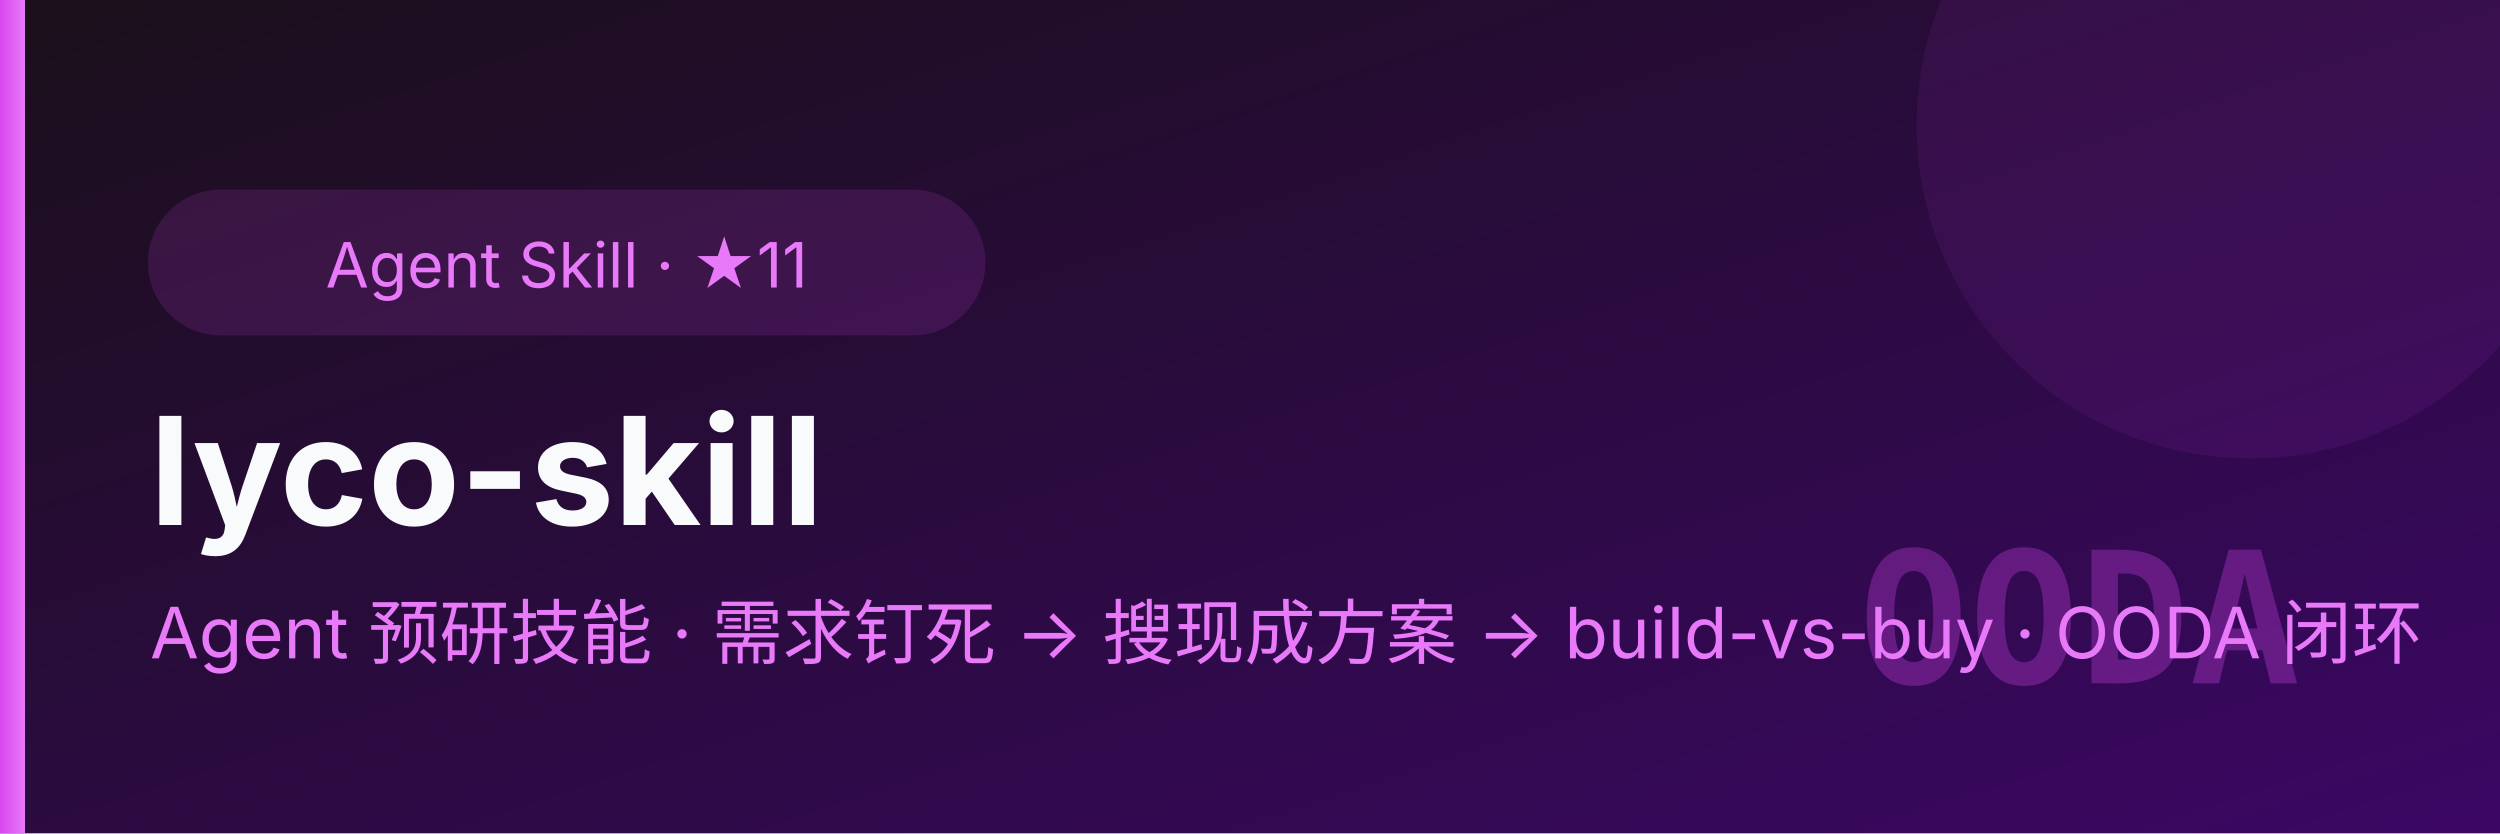
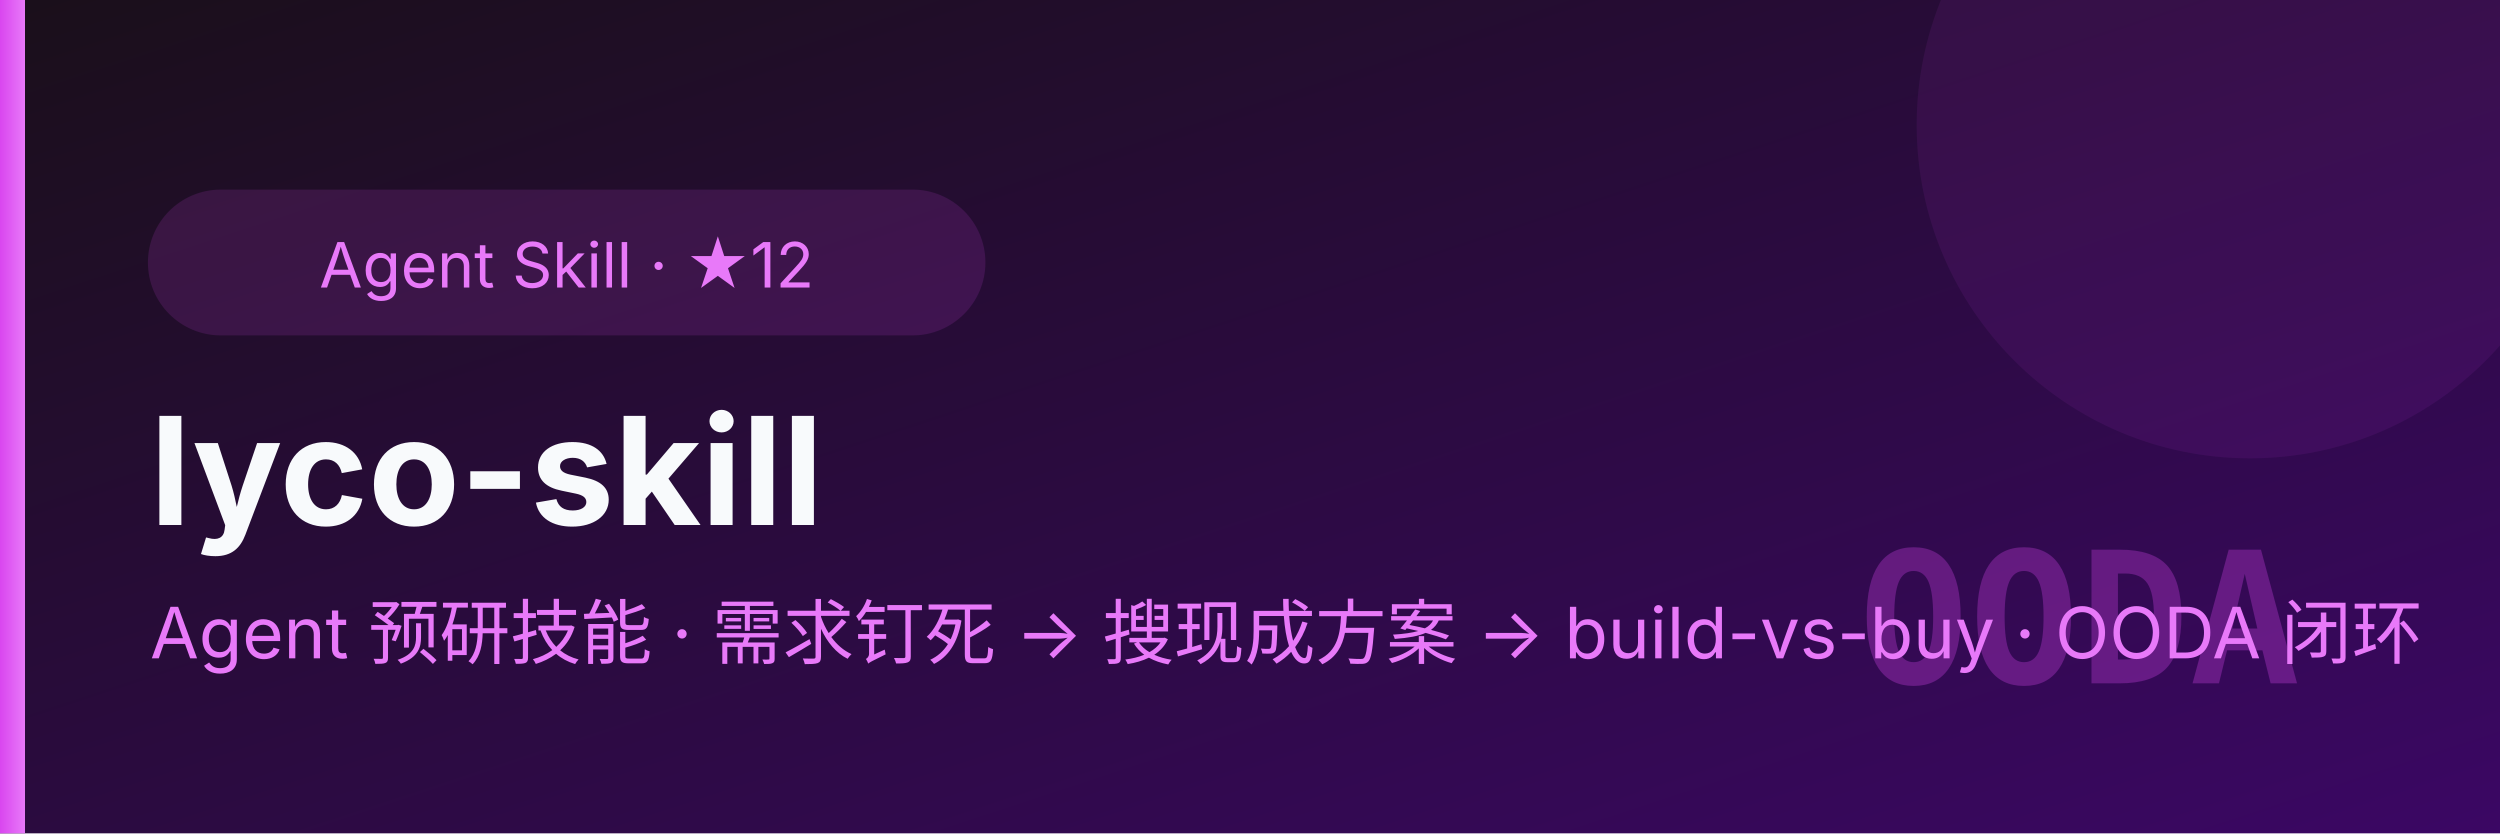
<svg xmlns="http://www.w3.org/2000/svg" viewBox="0 0 600 200" font-family="system-ui,-apple-system,'PingFang SC','Microsoft YaHei',sans-serif">
  <defs>
    <linearGradient id="bg" x1="0" y1="0" x2="1" y2="1">
      <stop offset="0" stop-color="#1a0f1a" />
      <stop offset="1" stop-color="#3b0764" />
    </linearGradient>
    <linearGradient id="ac" x1="0" y1="0" x2="1" y2="0">
      <stop offset="0" stop-color="#d946ef" />
      <stop offset="1" stop-color="#e879f9" />
    </linearGradient>
  </defs>
  <rect width="600" height="200" fill="url(#bg)" />
  <circle cx="540" cy="30" r="80" fill="#d946ef" opacity="0.08" />
  <text x="552" y="164" font-size="44" font-weight="700" fill="#d946ef" opacity="0.30" text-anchor="end" font-family="Consolas,monospace">OODA</text>
  <rect x="0" y="0" width="6" height="200" fill="url(#ac)" />
  <rect x="36" y="46" height="34" rx="17" width="200" fill="#d946ef" opacity="0.14" stroke="#d946ef" />
-   <text x="136" y="69" font-size="15" fill="#e879f9" text-anchor="middle">Agent Skill · ★11</text>
+   <text x="136" y="69" font-size="15" fill="#e879f9" text-anchor="middle">Agent Skill · ★12</text>
  <text x="36" y="126" font-size="36" font-weight="700" fill="#f8fafc">lyco-skill</text>
  <text x="36" y="158" font-size="17" fill="#e879f9">Agent 预研技能 · 需求钉死 → 搜现成方案 → build-vs-buy · OODA 闭环</text>
</svg>
